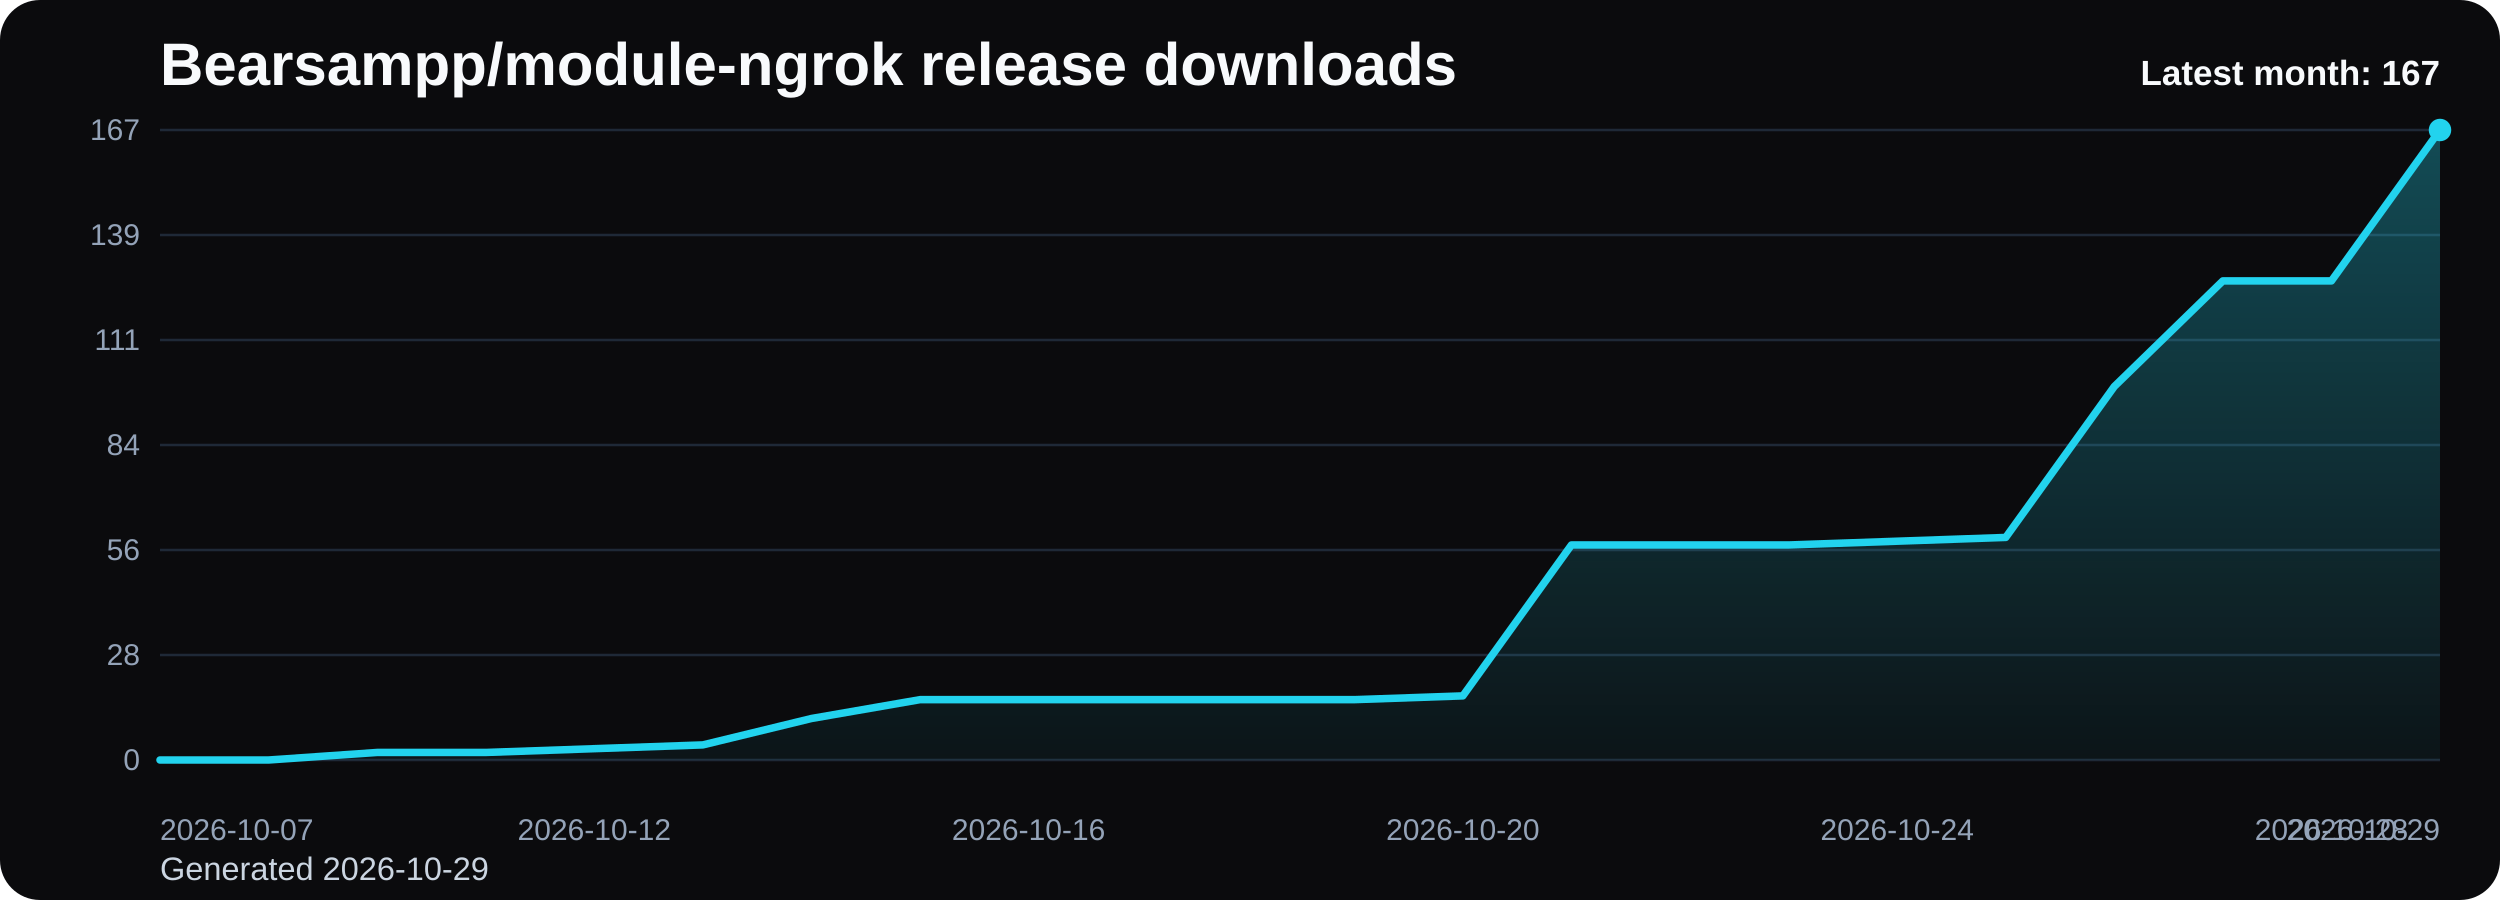
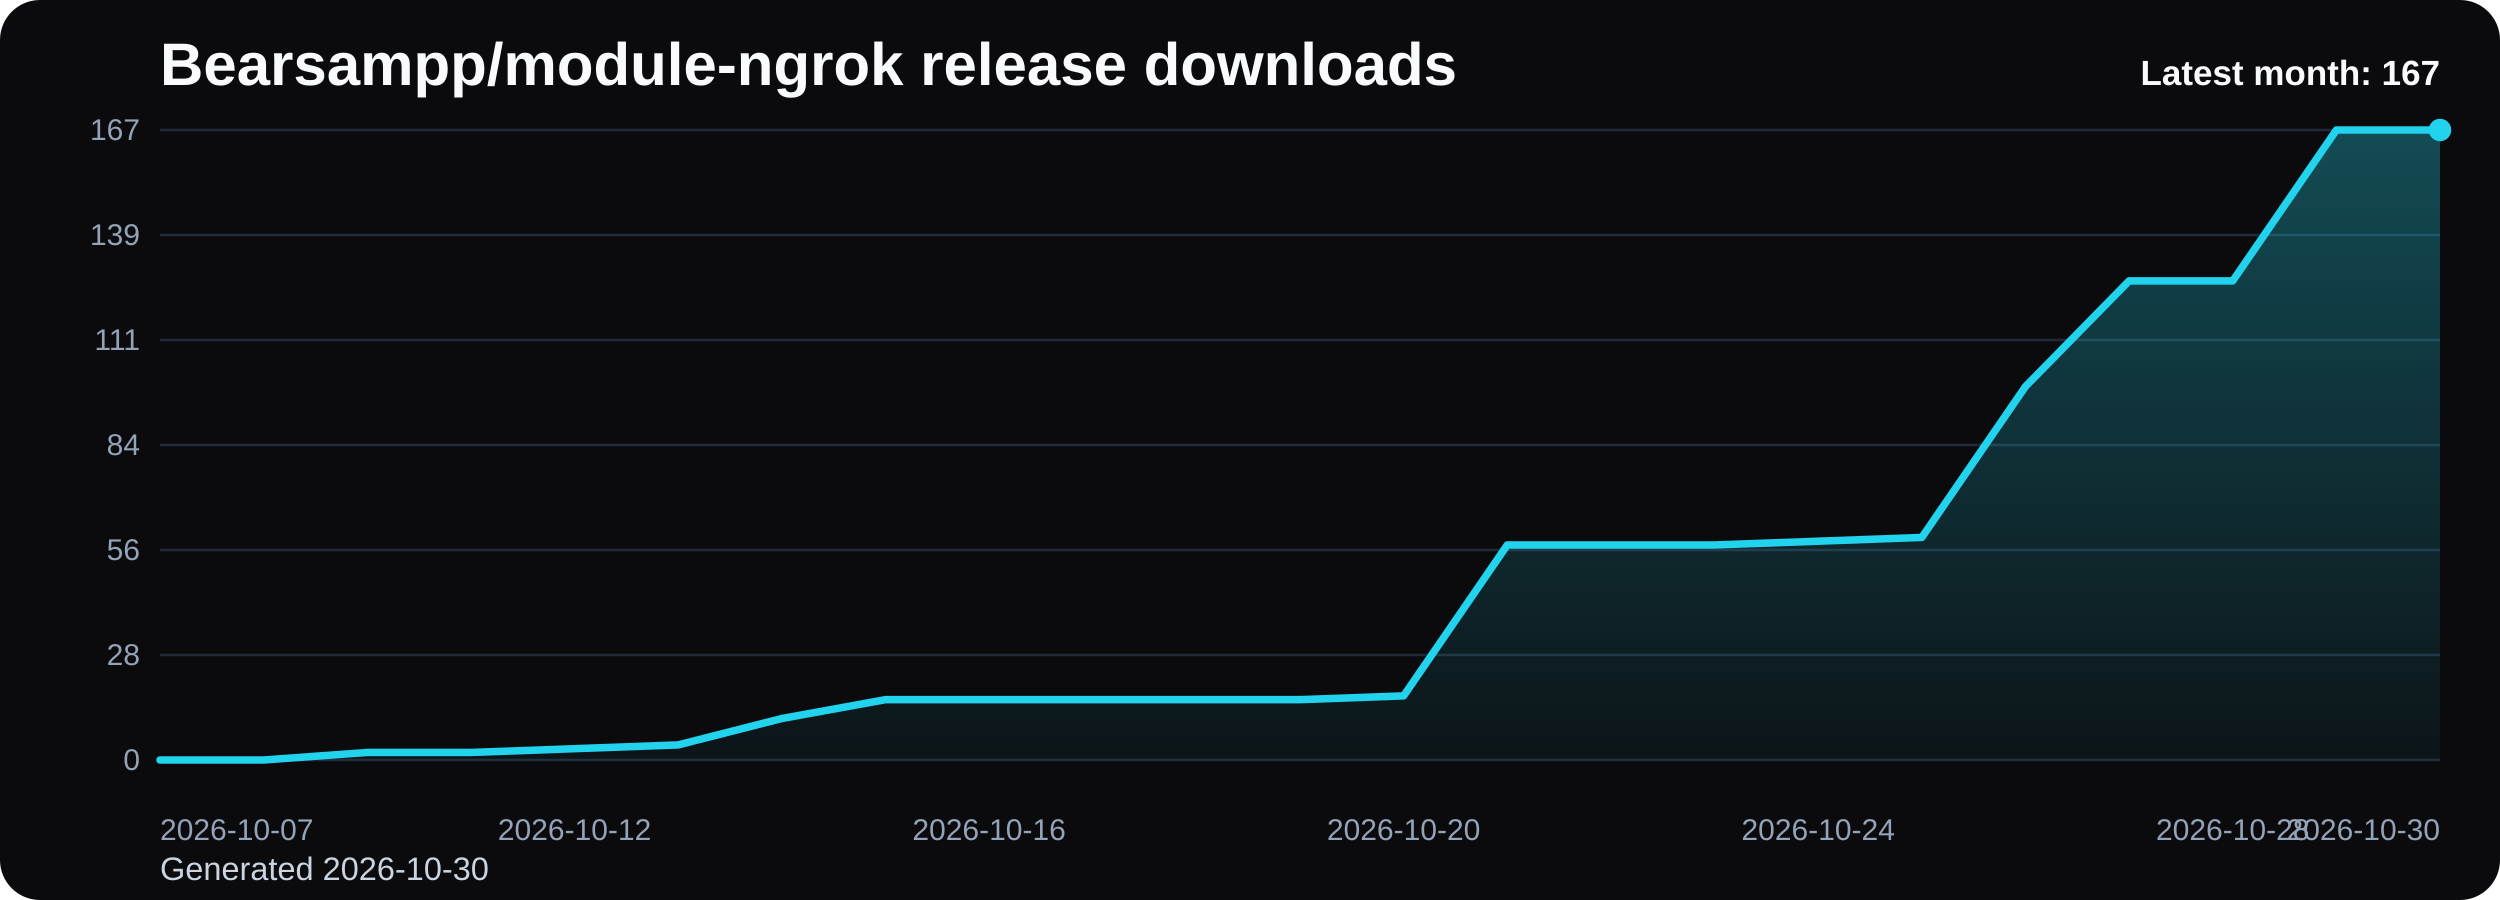
<svg xmlns="http://www.w3.org/2000/svg" viewBox="0 0 1000 360" role="img" aria-label="Bearsampp/module-ngrok release downloads chart">
  <defs>
    <linearGradient id="fill-monthly-black" x1="0" y1="0" x2="0" y2="1">
      <stop offset="0%" stop-color="#22d3ee" stop-opacity="0.32" />
      <stop offset="100%" stop-color="#22d3ee" stop-opacity="0.05" />
    </linearGradient>
    <style>
      .bg { fill: #0b0b0d; }
      .title { font: 700 24px Arial, sans-serif; fill: #f8fafc; }
      .sub { font: 400 13px Arial, sans-serif; fill: #cbd5e1; }
      .grid { stroke: #1f2937; stroke-width: 1; }
      .axis { font: 400 12px Arial, sans-serif; fill: #94a3b8; }
      .line { fill: none; stroke: #22d3ee; stroke-width: 3; stroke-linecap: round; stroke-linejoin: round; }
      .dot { fill: #22d3ee; }
      .value { font: 600 11px Arial, sans-serif; fill: #cbd5e1; }
      .latest { font: 700 14px Arial, sans-serif; fill: #f8fafc; }
    </style>
  </defs>
  <rect class="bg" x="0" y="0" width="1000" height="360" rx="16" />
  <text class="title" x="64" y="34">Bearsampp/module-ngrok release downloads</text>
-   <text class="sub" x="64" y="352">Generated 2026-10-29</text>
+   <text class="sub" x="64" y="352">Generated 2026-10-30</text>
  <line x1="64" y1="52.00" x2="976" y2="52.00" class="grid" />
  <text x="56" y="56.00" text-anchor="end" class="axis">167</text>
  <line x1="64" y1="94.00" x2="976" y2="94.00" class="grid" />
  <text x="56" y="98.00" text-anchor="end" class="axis">139</text>
  <line x1="64" y1="136.00" x2="976" y2="136.00" class="grid" />
  <text x="56" y="140.00" text-anchor="end" class="axis">111</text>
  <line x1="64" y1="178.00" x2="976" y2="178.00" class="grid" />
  <text x="56" y="182.00" text-anchor="end" class="axis">84</text>
  <line x1="64" y1="220.00" x2="976" y2="220.00" class="grid" />
  <text x="56" y="224.00" text-anchor="end" class="axis">56</text>
  <line x1="64" y1="262.00" x2="976" y2="262.00" class="grid" />
  <text x="56" y="266.00" text-anchor="end" class="axis">28</text>
  <line x1="64" y1="304.00" x2="976" y2="304.00" class="grid" />
  <text x="56" y="308.00" text-anchor="end" class="axis">0</text>
-   <path d="M 64.00 304 L 64.00 304.00 L 107.43 304.00 L 150.86 300.98 L 194.29 300.98 L 237.71 299.47 L 281.14 297.96 L 324.57 287.40 L 368.00 279.86 L 411.43 279.86 L 454.86 279.86 L 498.29 279.86 L 541.71 279.86 L 585.14 278.35 L 628.57 217.99 L 672.00 217.99 L 715.43 217.99 L 758.86 216.48 L 802.29 214.97 L 845.71 154.61 L 889.14 112.36 L 932.57 112.36 L 976.00 52.00 L 976.00 304 Z" fill="url(#fill-monthly-black)" />
-   <polyline class="line" points="64.00,304.00 107.43,304.00 150.86,300.98 194.29,300.98 237.71,299.47 281.14,297.96 324.57,287.40 368.00,279.86 411.43,279.86 454.86,279.86 498.29,279.86 541.71,279.86 585.14,278.35 628.57,217.99 672.00,217.99 715.43,217.99 758.86,216.48 802.29,214.97 845.71,154.61 889.14,112.36 932.57,112.36 976.00,52.00" />
+   <path d="M 64.00 304 L 64.00 304.00 L 105.45 304.00 L 146.91 300.98 L 188.36 300.98 L 229.82 299.47 L 271.27 297.96 L 312.73 287.40 L 354.18 279.86 L 395.64 279.86 L 437.09 279.86 L 478.55 279.86 L 520.00 279.86 L 561.45 278.35 L 602.91 217.99 L 644.36 217.99 L 685.82 217.99 L 727.27 216.48 L 768.73 214.97 L 810.18 154.61 L 851.64 112.36 L 893.09 112.36 L 934.55 52.00 L 976.00 52.00 L 976.00 304 Z" fill="url(#fill-monthly-black)" />
+   <polyline class="line" points="64.00,304.00 105.45,304.00 146.91,300.98 188.36,300.98 229.82,299.47 271.27,297.96 312.73,287.40 354.18,279.86 395.64,279.86 437.09,279.86 478.55,279.86 520.00,279.86 561.45,278.35 602.91,217.99 644.36,217.99 685.82,217.99 727.27,216.48 768.73,214.97 810.18,154.61 851.64,112.36 893.09,112.36 934.55,52.00 976.00,52.00" />
  <circle class="dot" cx="976.00" cy="52.00" r="4.5" />
  <text class="axis" x="64.00" y="336" text-anchor="start">2026-10-07</text>
-   <text class="axis" x="237.71" y="336" text-anchor="middle">2026-10-12</text>
-   <text class="axis" x="411.43" y="336" text-anchor="middle">2026-10-16</text>
-   <text class="axis" x="585.14" y="336" text-anchor="middle">2026-10-20</text>
-   <text class="axis" x="758.86" y="336" text-anchor="middle">2026-10-24</text>
-   <text class="axis" x="932.57" y="336" text-anchor="middle">2026-10-28</text>
-   <text class="axis" x="976.00" y="336" text-anchor="end">2026-10-29</text>
+   <text class="axis" x="229.82" y="336" text-anchor="middle">2026-10-12</text>
+   <text class="axis" x="395.64" y="336" text-anchor="middle">2026-10-16</text>
+   <text class="axis" x="561.45" y="336" text-anchor="middle">2026-10-20</text>
+   <text class="axis" x="727.27" y="336" text-anchor="middle">2026-10-24</text>
+   <text class="axis" x="893.09" y="336" text-anchor="middle">2026-10-28</text>
+   <text class="axis" x="976.00" y="336" text-anchor="end">2026-10-30</text>
  <text class="latest" x="976" y="34" text-anchor="end">Latest month: 167</text>
</svg>
